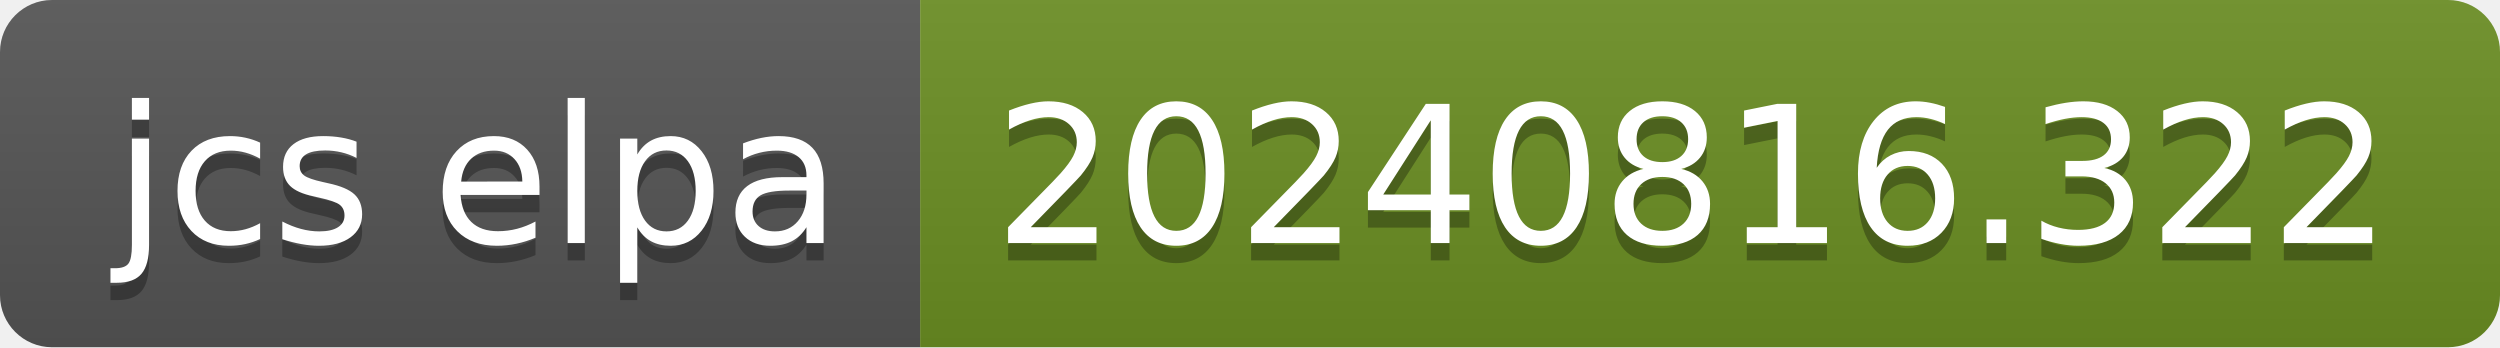
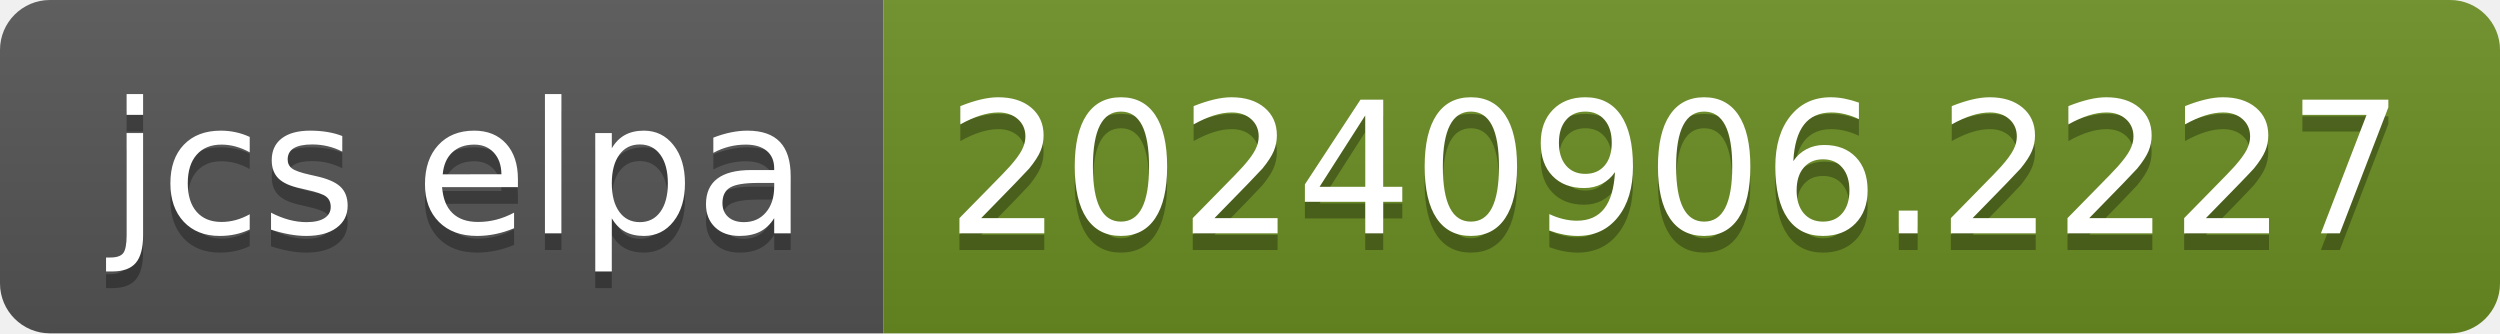
- <svg xmlns="http://www.w3.org/2000/svg" width="144" height="20" role="img" aria-label="jcs elpa: 20240816.322">
+ <svg xmlns="http://www.w3.org/2000/svg" width="150" height="20" role="img" aria-label="jcs elpa: 20240906.2227">
  <linearGradient id="s" x2="0" y2="100%">
    <stop offset="0" stop-color="#bbb" stop-opacity=".1" />
    <stop offset="1" stop-opacity=".1" />
  </linearGradient>
  <clipPath id="r">
-     <rect width="144" height="20" rx="3" fill="#fff" />
+     <rect width="150" height="20" rx="3" fill="#fff" />
  </clipPath>
  <g clip-path="url(#r)">
    <rect width="53" height="20" fill="#555" />
-     <rect x="53" width="91" height="20" fill="#6b8e23" />
-     <rect width="144" height="20" fill="url(#s)" />
+     <rect x="53" width="97" height="20" fill="#6b8e23" />
+     <rect width="150" height="20" fill="url(#s)" />
  </g>
  <g fill="#fff" text-anchor="middle" font-family="Verdana,Geneva,DejaVu Sans,sans-serif" text-rendering="geometricPrecision" font-size="110">
    <text aria-hidden="true" x="275" y="150" fill="#010101" fill-opacity=".3" transform="scale(.1)" textLength="430">jcs elpa</text>
    <text x="275" y="140" transform="scale(.1)" fill="#fff" textLength="430">jcs elpa</text>
-     <text aria-hidden="true" x="975" y="150" fill="#010101" fill-opacity=".3" transform="scale(.1)" textLength="810">20240816.322</text>
-     <text x="975" y="140" transform="scale(.1)" fill="#fff" textLength="810">20240816.322</text>
+     <text aria-hidden="true" x="1005" y="150" fill="#010101" fill-opacity=".3" transform="scale(.1)" textLength="870">20240906.2227</text>
+     <text x="1005" y="140" transform="scale(.1)" fill="#fff" textLength="870">20240906.2227</text>
  </g>
</svg>
